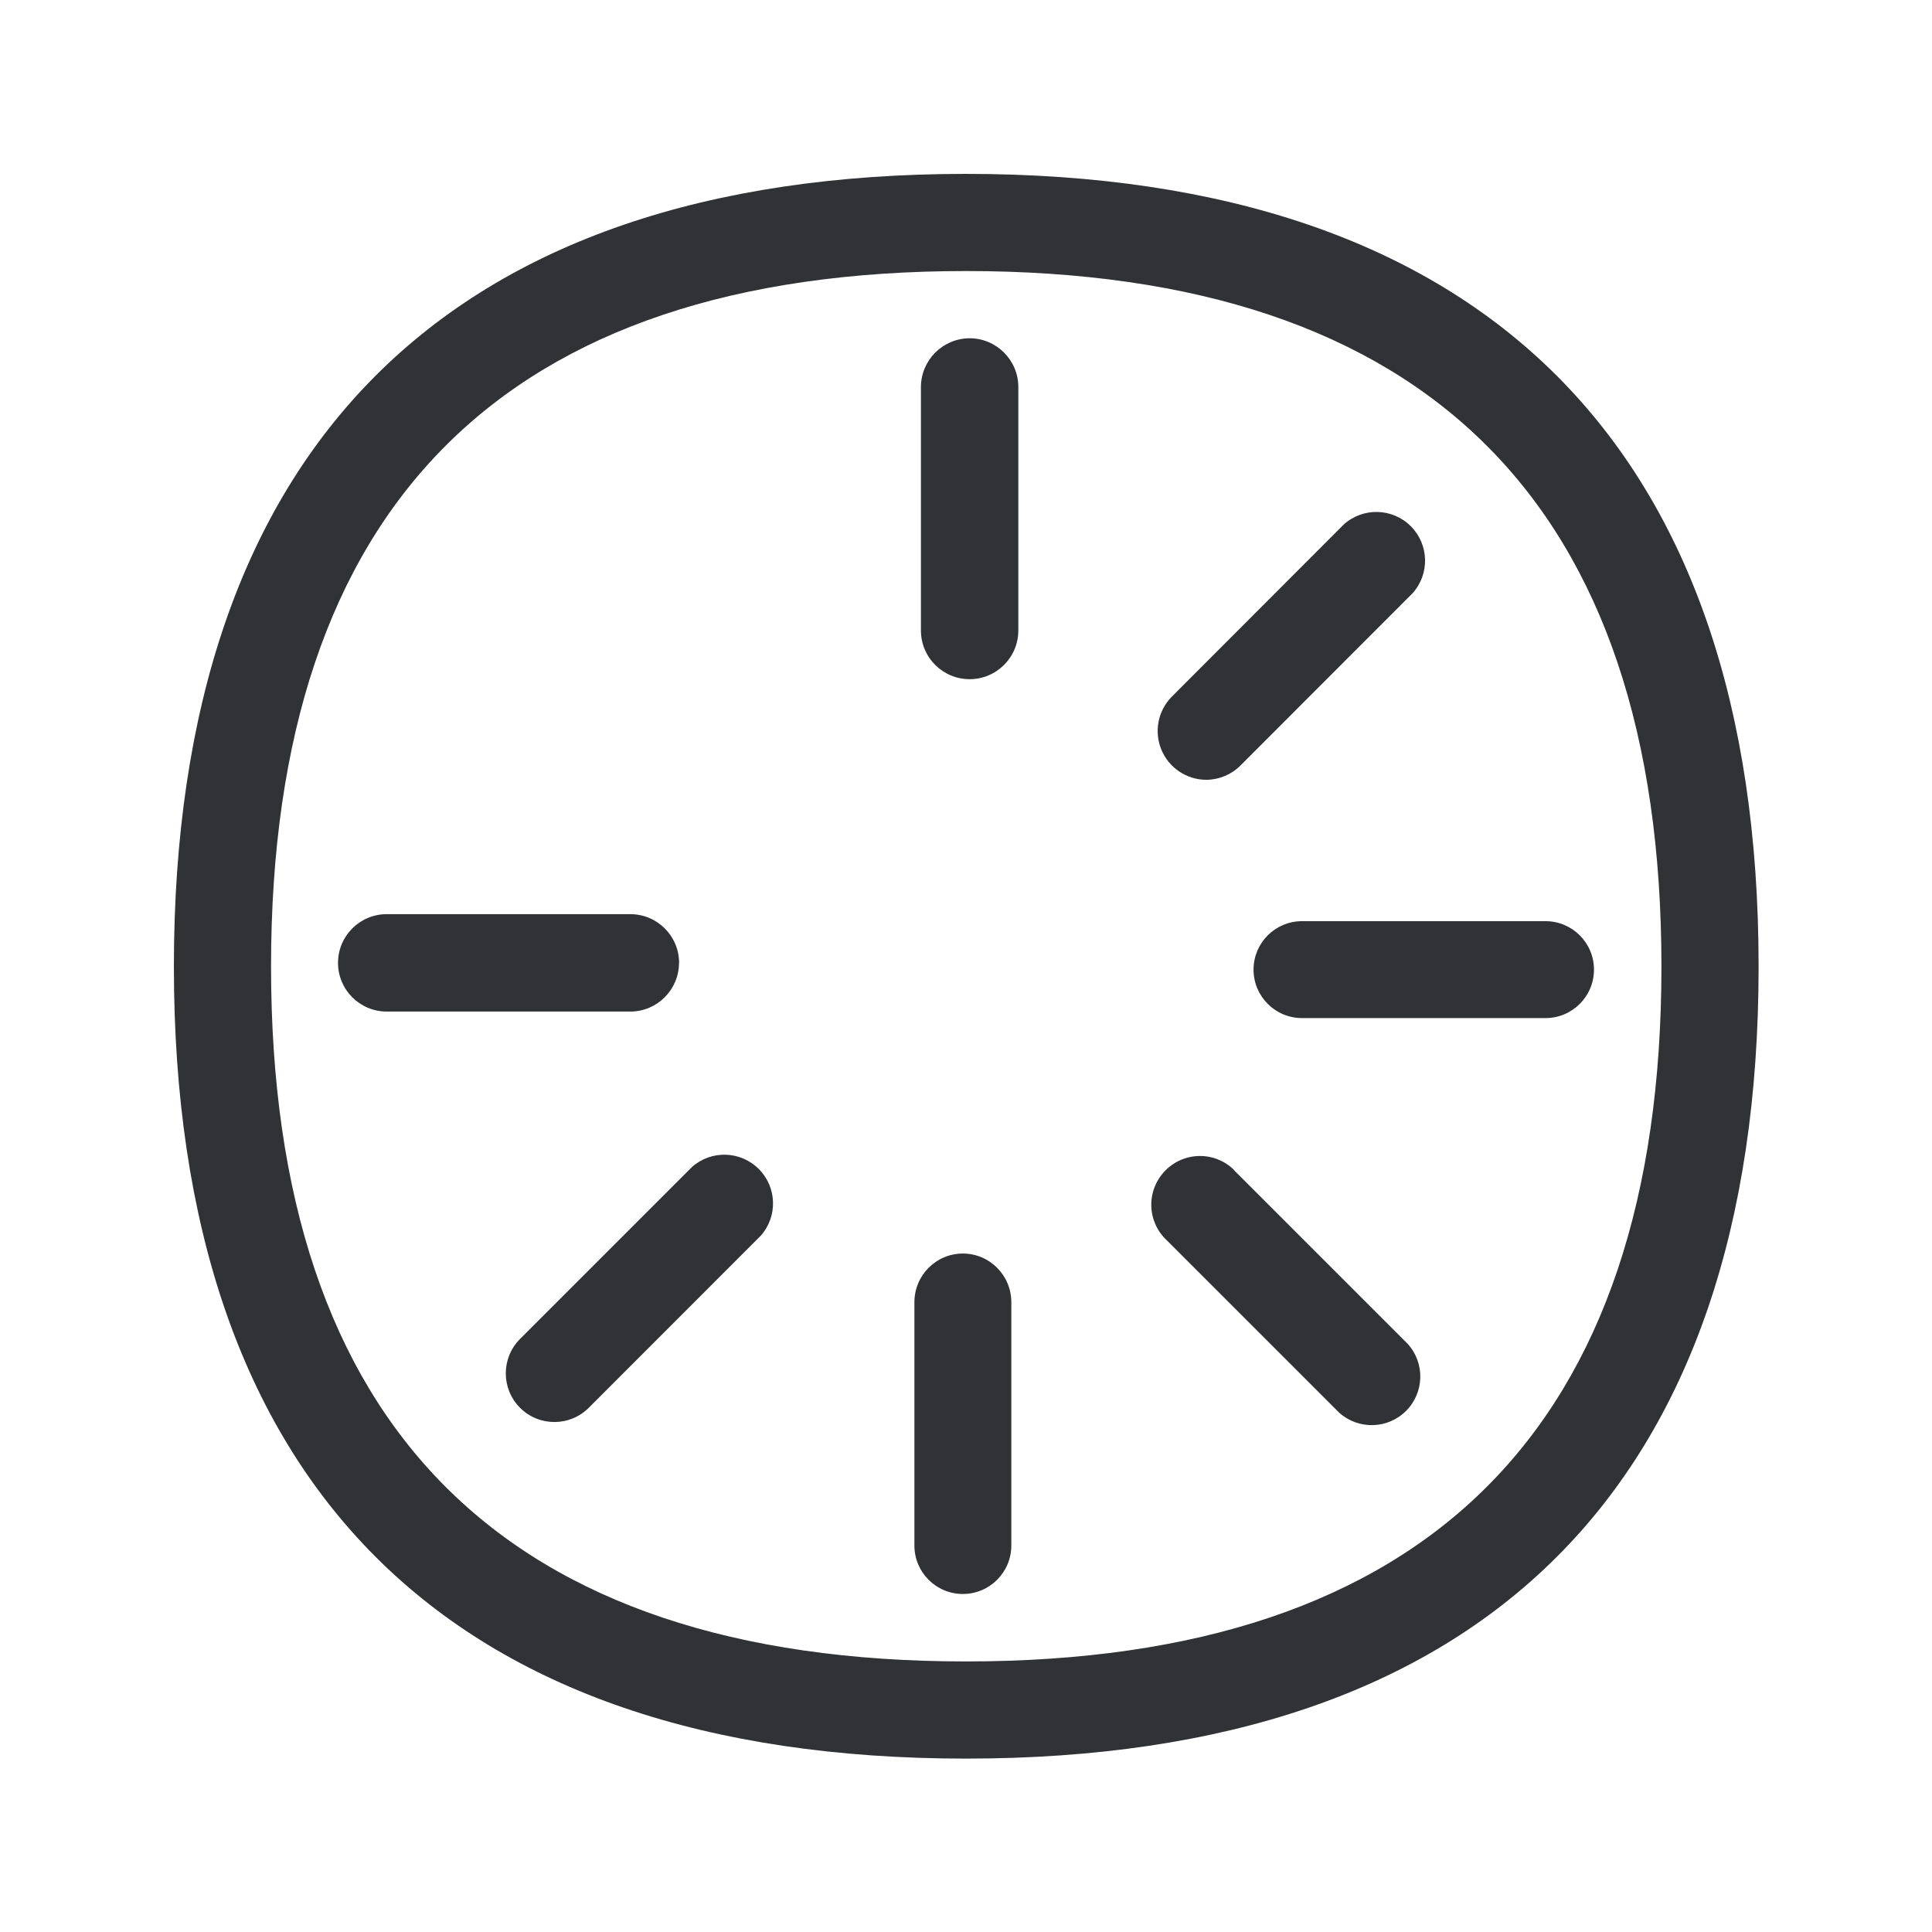
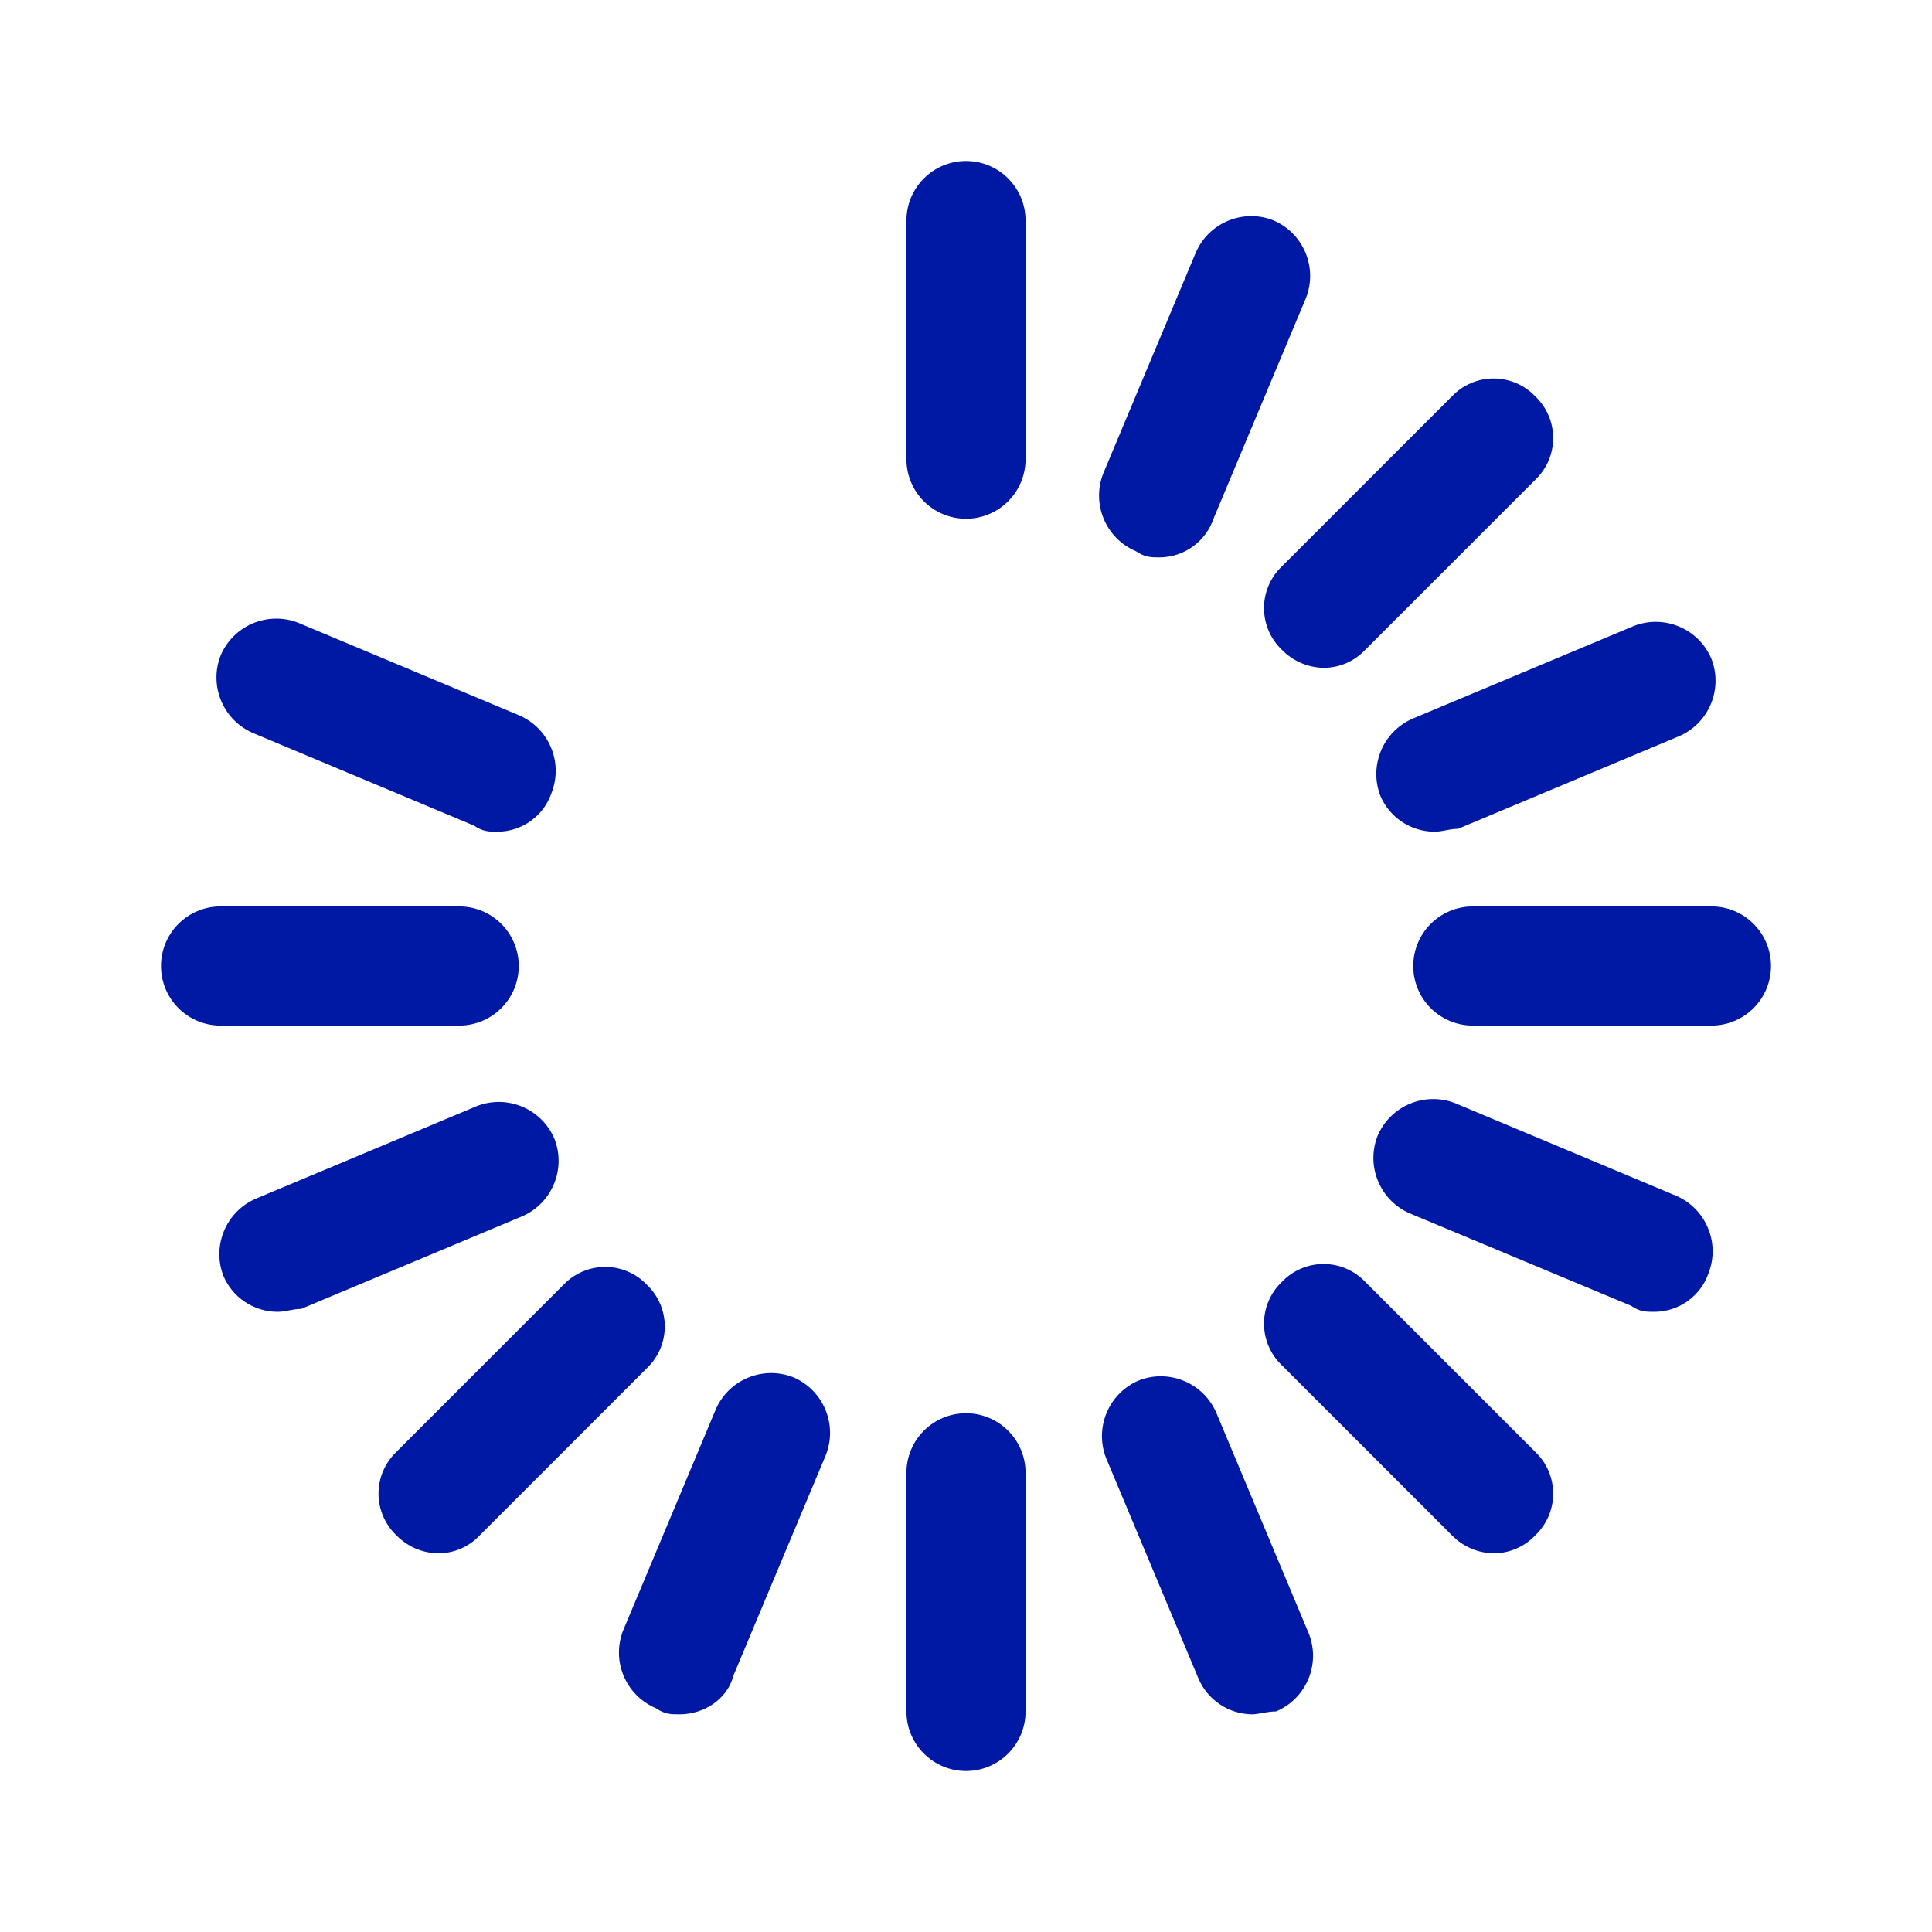
<svg xmlns="http://www.w3.org/2000/svg" width="24" height="24">
-   <path d="M12 20.639c5.731 0 8.639-2.905 8.639-8.633 0-5.731-2.905-8.639-8.639-8.639-5.728 0-8.633 2.908-8.633 8.639 0 5.728 2.905 8.633 8.633 8.633ZM12 2.16c6.44 0 9.846 3.403 9.846 9.846 0 6.437-3.403 9.84-9.846 9.84-6.437 0-9.84-3.403-9.84-9.84C2.16 5.563 5.563 2.16 12 2.16Zm.045 2.042c.333 0 .605.272.605.605v3.025a.604.604 0 1 1-1.21 0V4.807a.608.608 0 0 1 .605-.605Zm-3.61 7.76a.606.606 0 0 1-.606.604H4.804a.604.604 0 1 1 0-1.21H7.83a.606.606 0 0 1 .606.605Zm.162 2.534a.605.605 0 0 1 .854.854l-2.137 2.138a.604.604 0 0 1-.851.003l-.003-.003a.605.605 0 0 1 0-.855l2.137-2.137Zm3.364 1.076c.333 0 .602.271.602.605v3.022a.602.602 0 0 1-1.204 0v-3.022c0-.334.269-.605.602-.605Zm3.39-1.014 2.137 2.137a.604.604 0 0 1-.852.854l-2.14-2.14a.603.603 0 0 1-.033-.854.603.603 0 0 1 .854-.034l.033.037Zm3.848-3.115a.602.602 0 0 1 0 1.204h-3.025a.602.602 0 0 1 0-1.204h3.025Zm-4.215-1.756a.606.606 0 0 1-.429-1.031l2.137-2.14a.605.605 0 0 1 .855.854l-2.138 2.14a.604.604 0 0 1-.425.177Z" fill="#313235" fill-rule="nonzero" />
+   <path d="M12 22a.74.74 0 0 1-.74-.74v-2.964a.74.74 0 0 1 1.48 0v2.964A.74.74 0 0 1 12 22Zm0-15.556a.74.74 0 0 1-.74-.74V2.74a.74.74 0 0 1 1.48 0v2.964a.74.74 0 0 1-.74.74Zm3.556 14.852a.733.733 0 0 1-.668-.444l-1.148-2.74a.751.751 0 0 1 .408-.964.751.751 0 0 1 .964.408l1.148 2.74a.751.751 0 0 1-.408.964c-.112 0-.224.036-.296.036Zm3-2a.739.739 0 0 1-.52-.224l-2.112-2.112a.715.715 0 0 1 0-1.036.715.715 0 0 1 1.036 0l2.112 2.112a.715.715 0 0 1 0 1.036.714.714 0 0 1-.516.224Zm2-3c-.112 0-.184 0-.296-.076l-2.74-1.144a.751.751 0 0 1-.408-.964.751.751 0 0 1 .964-.408l2.74 1.148a.751.751 0 0 1 .408.964.714.714 0 0 1-.668.48ZM6.184 10.332c-.112 0-.184 0-.296-.076l-2.74-1.148a.751.751 0 0 1-.408-.964.751.751 0 0 1 .964-.408l2.74 1.148a.751.751 0 0 1 .408.964.712.712 0 0 1-.668.484ZM21.26 12.74h-2.964a.74.74 0 0 1 0-1.48h2.964a.74.74 0 0 1 0 1.48Zm-15.556 0H2.74a.74.74 0 0 1 0-1.48h2.964a.74.74 0 0 1 0 1.48Zm12.112-2.408a.733.733 0 0 1-.668-.444.751.751 0 0 1 .408-.964l2.74-1.148a.751.751 0 0 1 .964.408.751.751 0 0 1-.408.964l-2.74 1.148c-.112 0-.188.036-.296.036ZM3.444 16.296a.733.733 0 0 1-.668-.444.751.751 0 0 1 .408-.964l2.74-1.148a.751.751 0 0 1 .964.408.751.751 0 0 1-.408.964L3.74 16.26c-.112 0-.184.036-.296.036Zm13-8a.739.739 0 0 1-.52-.224.715.715 0 0 1 0-1.036l2.112-2.112a.715.715 0 0 1 1.036 0 .715.715 0 0 1 0 1.036L16.96 8.072a.707.707 0 0 1-.516.224Zm-11 11a.739.739 0 0 1-.52-.224.715.715 0 0 1 0-1.036L7 15.96a.715.715 0 0 1 1.036 0 .715.715 0 0 1 0 1.036L5.96 19.072a.707.707 0 0 1-.516.224Zm8.964-12.372c-.112 0-.184 0-.296-.076a.751.751 0 0 1-.408-.964l1.148-2.74a.751.751 0 0 1 .964-.408.751.751 0 0 1 .408.964l-1.148 2.74a.712.712 0 0 1-.668.484ZM8.444 21.296c-.112 0-.184 0-.296-.076a.751.751 0 0 1-.408-.964l1.148-2.74a.751.751 0 0 1 .964-.408.751.751 0 0 1 .408.964l-1.148 2.74c-.076.3-.372.484-.668.484Z" fill="#0019A5" fill-rule="nonzero" />
</svg>
